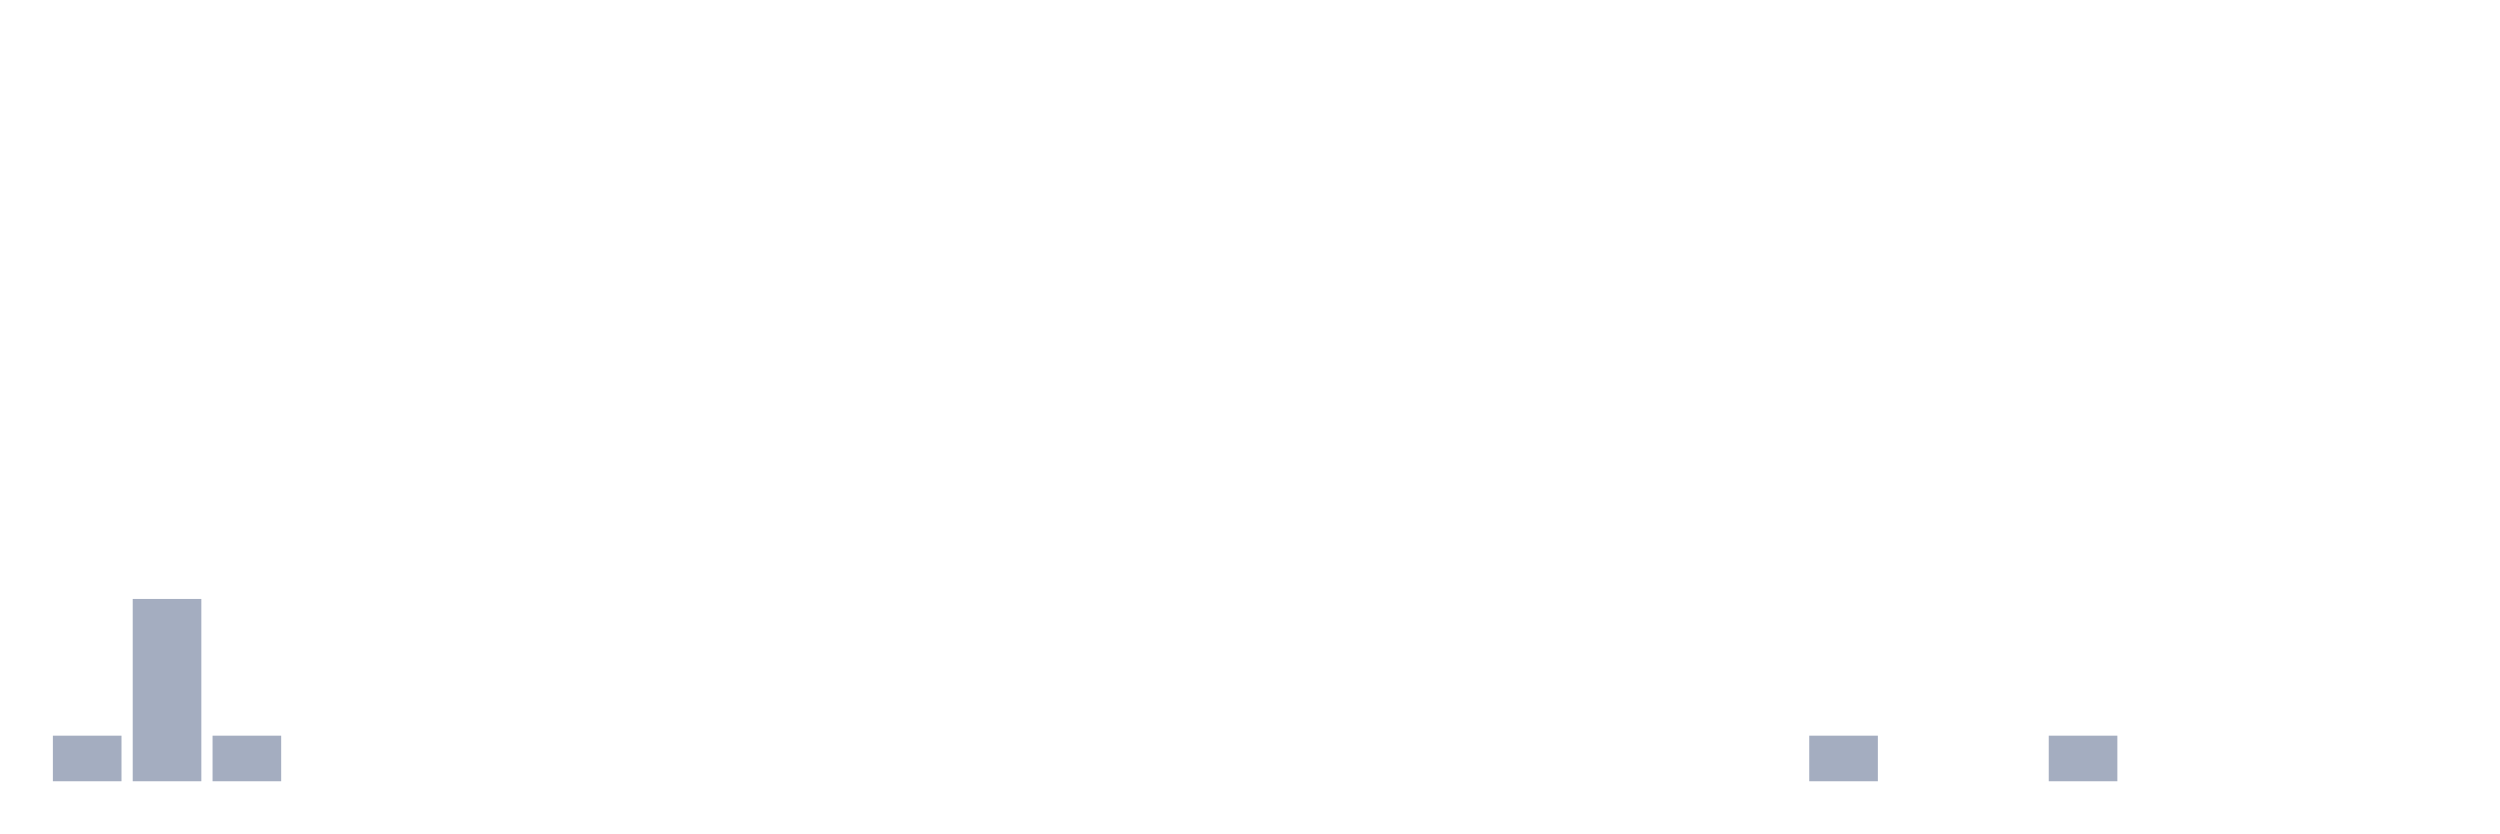
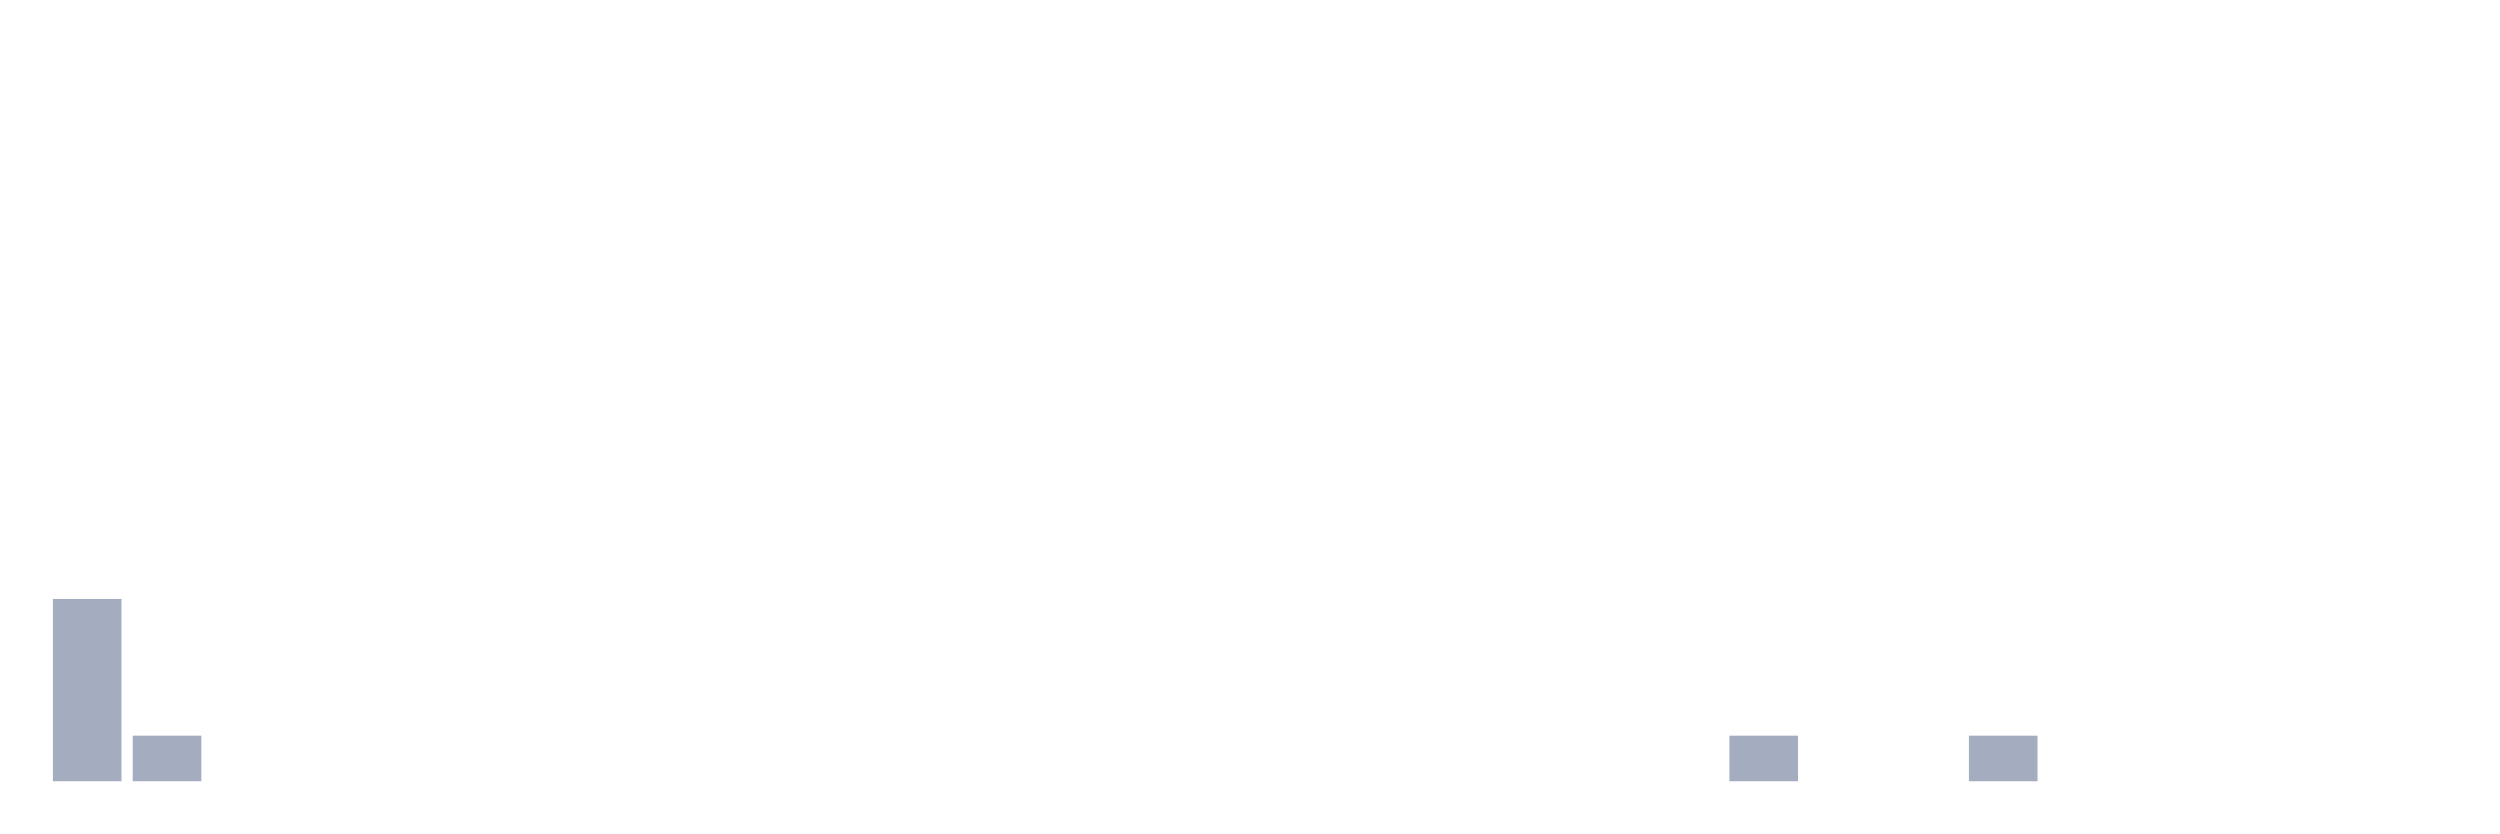
<svg xmlns="http://www.w3.org/2000/svg" viewBox="0 0 480 160">
  <g transform="translate(10,10)">
-     <rect class="bar" x="0.153" width="13.175" y="131.25" height="8.75" fill="rgb(164,173,192)" />
-     <rect class="bar" x="15.482" width="13.175" y="105" height="35" fill="rgb(164,173,192)" />
-     <rect class="bar" x="30.81" width="13.175" y="131.25" height="8.75" fill="rgb(164,173,192)" />
+     <rect class="bar" x="0.153" width="13.175" y="105" height="35" fill="rgb(164,173,192)" />
+     <rect class="bar" x="15.482" width="13.175" y="131.25" height="8.75" fill="rgb(164,173,192)" />
+     <rect class="bar" x="30.81" width="13.175" y="140" height="0" fill="rgb(164,173,192)" />
    <rect class="bar" x="46.138" width="13.175" y="140" height="0" fill="rgb(164,173,192)" />
    <rect class="bar" x="61.466" width="13.175" y="140" height="0" fill="rgb(164,173,192)" />
    <rect class="bar" x="76.794" width="13.175" y="140" height="0" fill="rgb(164,173,192)" />
    <rect class="bar" x="92.123" width="13.175" y="140" height="0" fill="rgb(164,173,192)" />
    <rect class="bar" x="107.451" width="13.175" y="140" height="0" fill="rgb(164,173,192)" />
    <rect class="bar" x="122.779" width="13.175" y="140" height="0" fill="rgb(164,173,192)" />
    <rect class="bar" x="138.107" width="13.175" y="140" height="0" fill="rgb(164,173,192)" />
    <rect class="bar" x="153.436" width="13.175" y="140" height="0" fill="rgb(164,173,192)" />
    <rect class="bar" x="168.764" width="13.175" y="140" height="0" fill="rgb(164,173,192)" />
    <rect class="bar" x="184.092" width="13.175" y="140" height="0" fill="rgb(164,173,192)" />
    <rect class="bar" x="199.42" width="13.175" y="140" height="0" fill="rgb(164,173,192)" />
    <rect class="bar" x="214.748" width="13.175" y="140" height="0" fill="rgb(164,173,192)" />
    <rect class="bar" x="230.077" width="13.175" y="140" height="0" fill="rgb(164,173,192)" />
    <rect class="bar" x="245.405" width="13.175" y="140" height="0" fill="rgb(164,173,192)" />
    <rect class="bar" x="260.733" width="13.175" y="140" height="0" fill="rgb(164,173,192)" />
    <rect class="bar" x="276.061" width="13.175" y="140" height="0" fill="rgb(164,173,192)" />
    <rect class="bar" x="291.39" width="13.175" y="140" height="0" fill="rgb(164,173,192)" />
    <rect class="bar" x="306.718" width="13.175" y="140" height="0" fill="rgb(164,173,192)" />
-     <rect class="bar" x="322.046" width="13.175" y="140" height="0" fill="rgb(164,173,192)" />
-     <rect class="bar" x="337.374" width="13.175" y="131.25" height="8.75" fill="rgb(164,173,192)" />
+     <rect class="bar" x="322.046" width="13.175" y="131.25" height="8.75" fill="rgb(164,173,192)" />
+     <rect class="bar" x="337.374" width="13.175" y="140" height="0" fill="rgb(164,173,192)" />
    <rect class="bar" x="352.702" width="13.175" y="140" height="0" fill="rgb(164,173,192)" />
-     <rect class="bar" x="368.031" width="13.175" y="140" height="0" fill="rgb(164,173,192)" />
-     <rect class="bar" x="383.359" width="13.175" y="131.25" height="8.75" fill="rgb(164,173,192)" />
+     <rect class="bar" x="368.031" width="13.175" y="131.25" height="8.75" fill="rgb(164,173,192)" />
+     <rect class="bar" x="383.359" width="13.175" y="140" height="0" fill="rgb(164,173,192)" />
    <rect class="bar" x="398.687" width="13.175" y="140" height="0" fill="rgb(164,173,192)" />
    <rect class="bar" x="414.015" width="13.175" y="140" height="0" fill="rgb(164,173,192)" />
    <rect class="bar" x="429.344" width="13.175" y="140" height="0" fill="rgb(164,173,192)" />
    <rect class="bar" x="444.672" width="13.175" y="140" height="0" fill="rgb(164,173,192)" />
  </g>
</svg>
